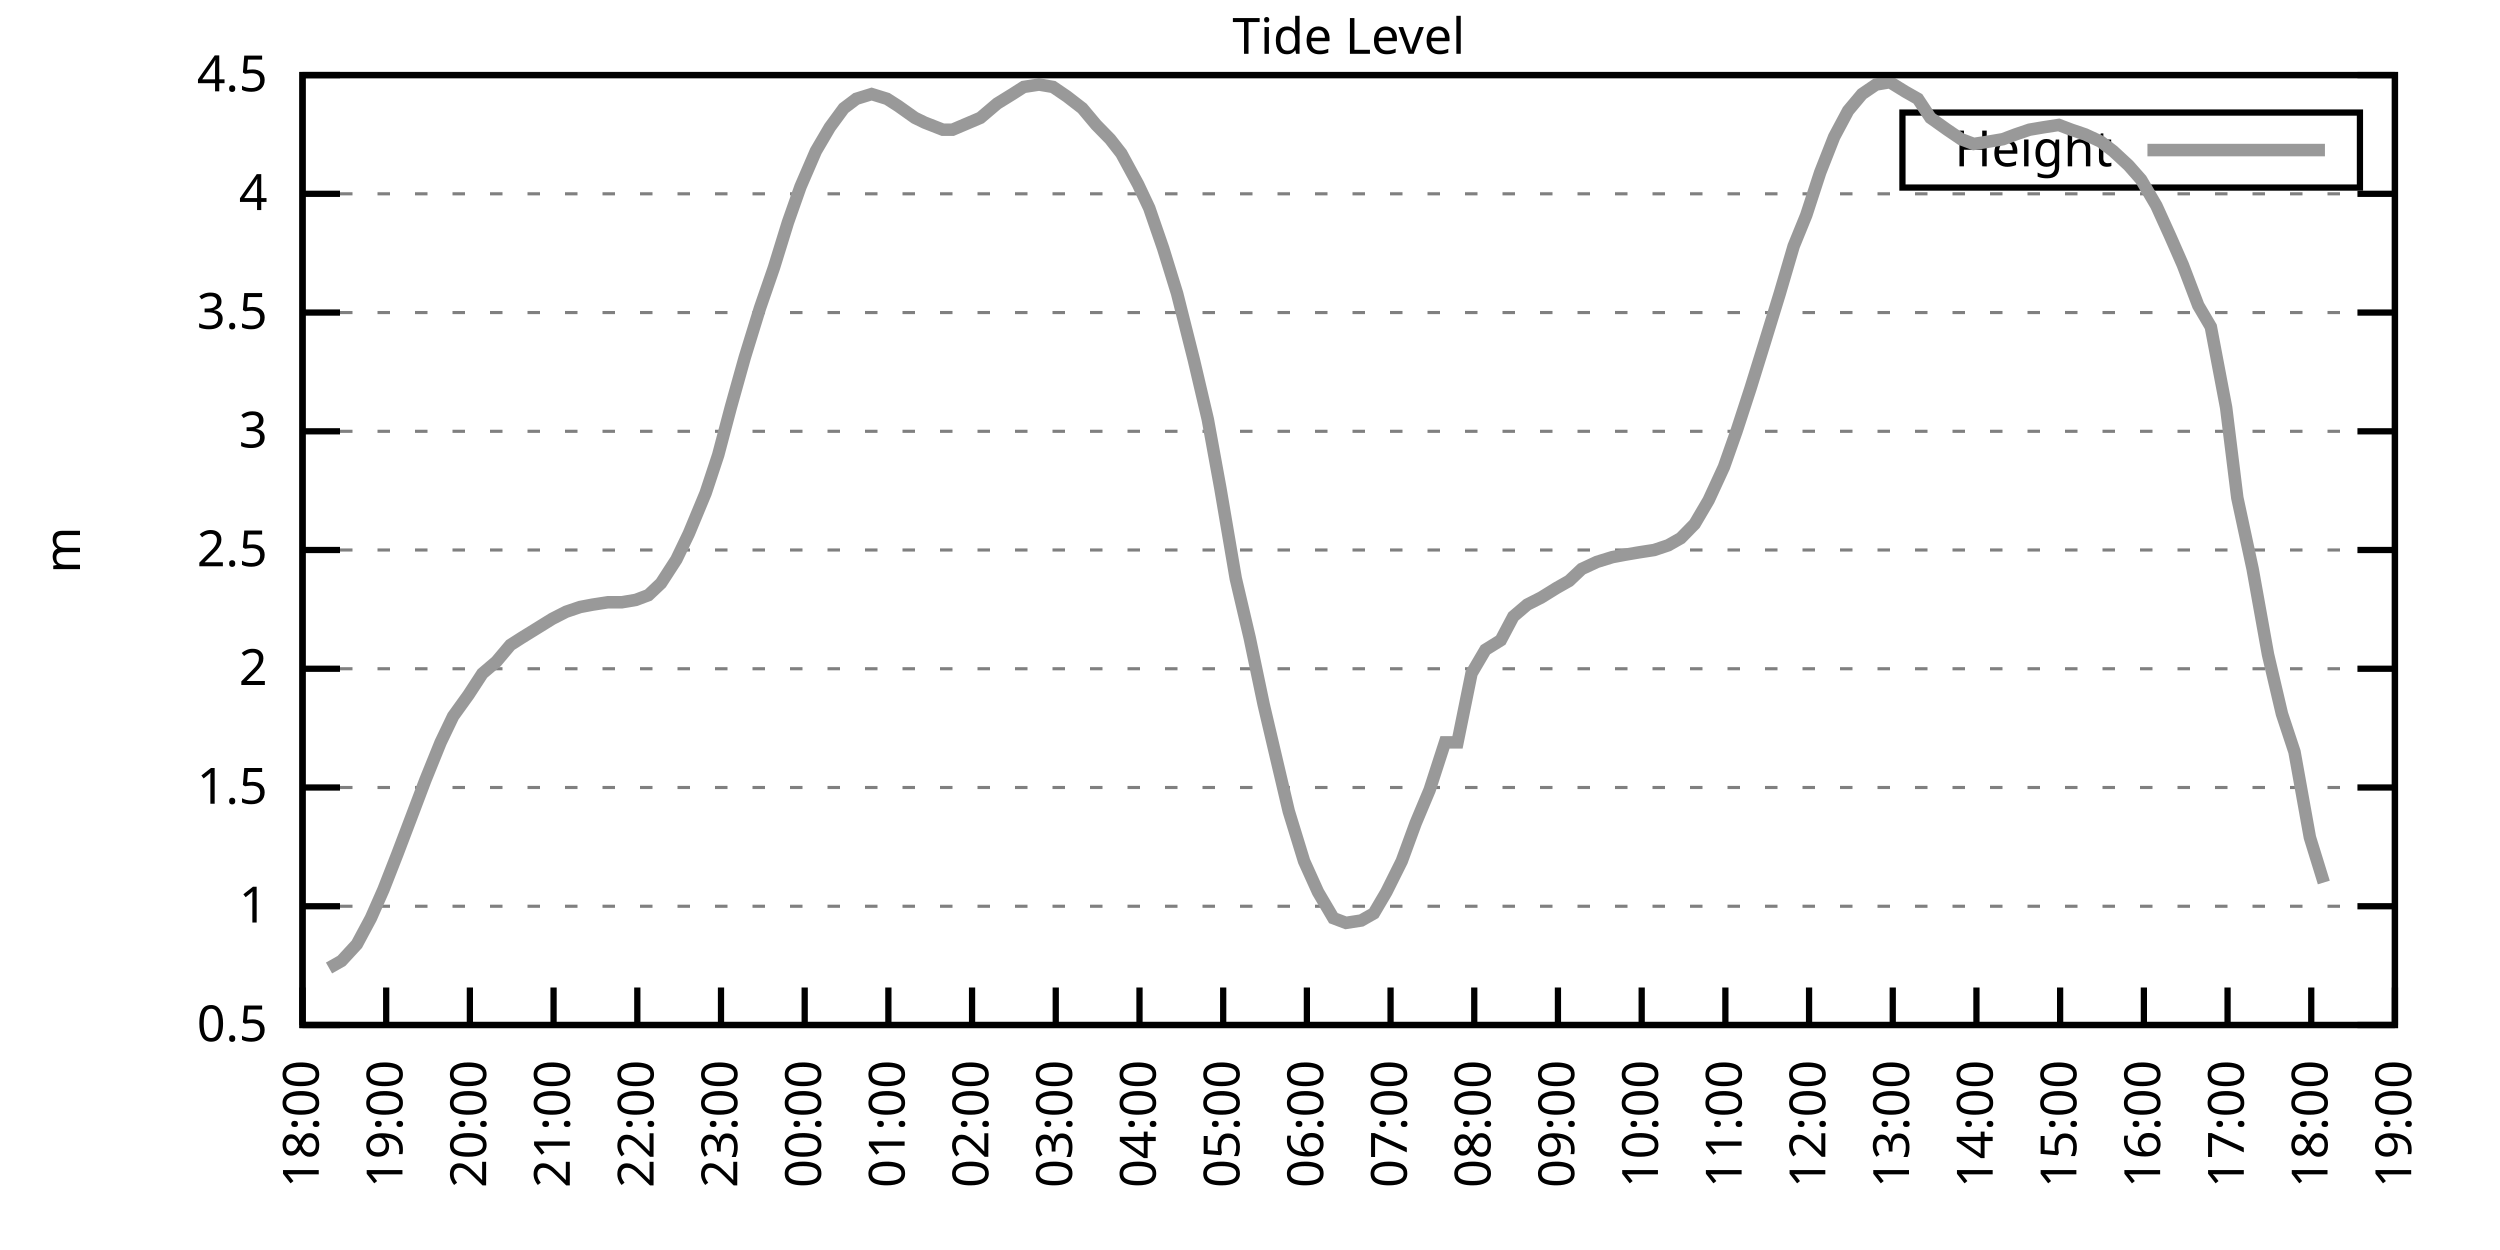
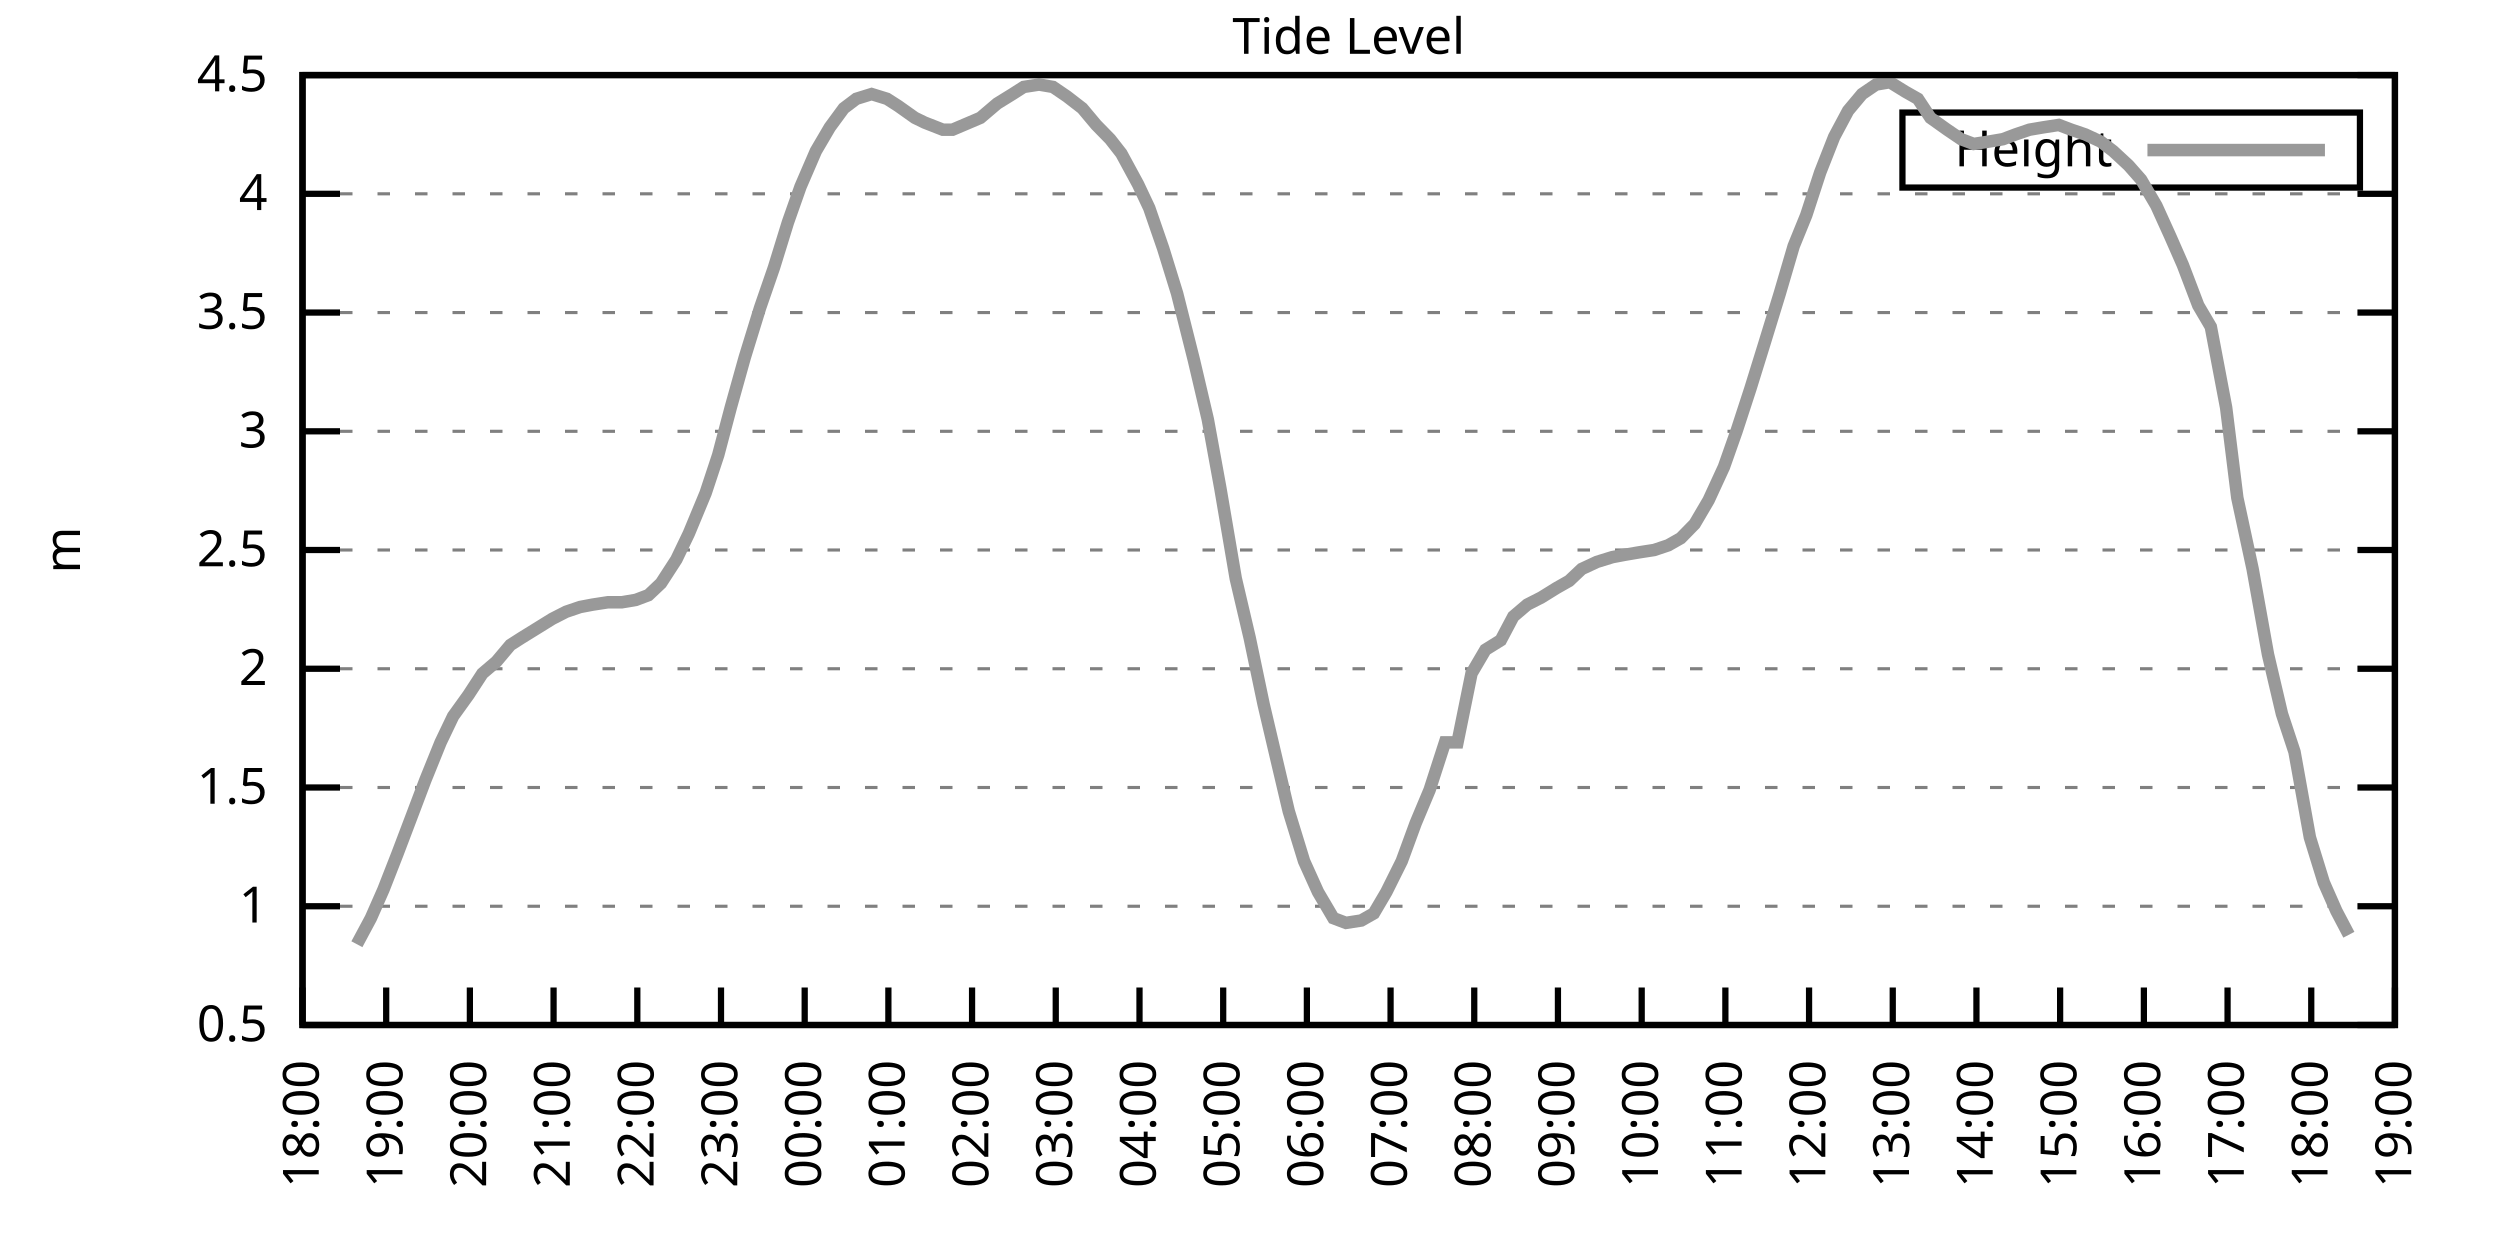
<svg xmlns="http://www.w3.org/2000/svg" xmlns:xlink="http://www.w3.org/1999/xlink" width="400" height="200" viewBox="0 0 400 200">
  <g id="gnuplot_canvas">
    <rect x="0" y="0" width="400" height="200" fill="none" />
    <defs>
      <circle id="gpDot" r="0.5" stroke-width="0.5" stroke="currentColor" />
      <path id="gpPt0" stroke-width="0.333" stroke="currentColor" d="M-1,0 h2 M0,-1 v2" />
      <path id="gpPt1" stroke-width="0.333" stroke="currentColor" d="M-1,-1 L1,1 M1,-1 L-1,1" />
      <path id="gpPt2" stroke-width="0.333" stroke="currentColor" d="M-1,0 L1,0 M0,-1 L0,1 M-1,-1 L1,1 M-1,1 L1,-1" />
      <rect id="gpPt3" stroke-width="0.333" stroke="currentColor" x="-1" y="-1" width="2" height="2" />
      <rect id="gpPt4" stroke-width="0.333" stroke="currentColor" fill="currentColor" x="-1" y="-1" width="2" height="2" />
      <circle id="gpPt5" stroke-width="0.333" stroke="currentColor" cx="0" cy="0" r="1" />
      <use xlink:href="#gpPt5" id="gpPt6" fill="currentColor" stroke="none" />
      <path id="gpPt7" stroke-width="0.333" stroke="currentColor" d="M0,-1.33 L-1.33,0.67 L1.33,0.67 z" />
      <use xlink:href="#gpPt7" id="gpPt8" fill="currentColor" stroke="none" />
      <use xlink:href="#gpPt7" id="gpPt9" stroke="currentColor" transform="rotate(180)" />
      <use xlink:href="#gpPt9" id="gpPt10" fill="currentColor" stroke="none" />
      <use xlink:href="#gpPt3" id="gpPt11" stroke="currentColor" transform="rotate(45)" />
      <use xlink:href="#gpPt11" id="gpPt12" fill="currentColor" stroke="none" />
      <path id="gpPt13" stroke-width="0.333" stroke="currentColor" d="M0,1.330 L1.265,0.411 L0.782,-1.067 L-0.782,-1.076 L-1.265,0.411 z" />
      <use xlink:href="#gpPt13" id="gpPt14" fill="currentColor" stroke="none" />
      <filter id="textbox" filterUnits="objectBoundingBox" x="0" y="0" height="1" width="1">
        <feFlood flood-color="white" flood-opacity="1" result="bgnd" />
        <feComposite in="SourceGraphic" in2="bgnd" operator="atop" />
      </filter>
      <filter id="greybox" filterUnits="objectBoundingBox" x="0" y="0" height="1" width="1">
        <feFlood flood-color="lightgrey" flood-opacity="1" result="grey" />
        <feComposite in="SourceGraphic" in2="grey" operator="atop" />
      </filter>
    </defs>
    <g fill="none" color="white" stroke="currentColor" stroke-width="1.00" stroke-linecap="butt" stroke-linejoin="miter">
</g>
    <g fill="none" color="black" stroke="currentColor" stroke-width="1.00" stroke-linecap="butt" stroke-linejoin="miter">
      <g stroke="none" shape-rendering="crispEdges">
        <polygon fill="rgb(255, 255, 255)" points="48.40,164.00 383.18,164.00 383.18,12.02 48.40,12.02 " />
      </g>
    </g>
    <g fill="none" color="black" stroke="currentColor" stroke-width="1.00" stroke-linecap="butt" stroke-linejoin="miter">
</g>
    <g fill="none" color="black" stroke="black" stroke-width="0.50" stroke-linecap="butt" stroke-linejoin="miter">
</g>
    <g fill="none" color="gray" stroke="currentColor" stroke-width="0.50" stroke-linecap="butt" stroke-linejoin="miter">
      <path stroke="gray" stroke-dasharray="2,4" class="gridline" d="M48.40,164.00 L383.19,164.00  " />
    </g>
    <g fill="none" color="gray" stroke="gray" stroke-width="1.00" stroke-linecap="butt" stroke-linejoin="miter">
</g>
    <g fill="none" color="black" stroke="currentColor" stroke-width="1.00" stroke-linecap="butt" stroke-linejoin="miter">
      <path stroke="black" d="M48.40,164.00 L54.40,164.00 M383.19,164.00 L377.19,164.00  " />
      <g transform="translate(42.80,166.60)" stroke="none" fill="black" font-family="Sans" font-size="8.00" text-anchor="end">
        <text>
          <tspan font-family="Sans"> 0.5</tspan>
        </text>
      </g>
    </g>
    <g fill="none" color="black" stroke="currentColor" stroke-width="1.00" stroke-linecap="butt" stroke-linejoin="miter">
</g>
    <g fill="none" color="black" stroke="black" stroke-width="0.50" stroke-linecap="butt" stroke-linejoin="miter">
</g>
    <g fill="none" color="gray" stroke="currentColor" stroke-width="0.50" stroke-linecap="butt" stroke-linejoin="miter">
      <path stroke="gray" stroke-dasharray="2,4" class="gridline" d="M48.40,145.00 L383.19,145.00  " />
    </g>
    <g fill="none" color="gray" stroke="gray" stroke-width="1.00" stroke-linecap="butt" stroke-linejoin="miter">
</g>
    <g fill="none" color="black" stroke="currentColor" stroke-width="1.00" stroke-linecap="butt" stroke-linejoin="miter">
      <path stroke="black" d="M48.40,145.00 L54.40,145.00 M383.19,145.00 L377.19,145.00  " />
      <g transform="translate(42.80,147.60)" stroke="none" fill="black" font-family="Sans" font-size="8.00" text-anchor="end">
        <text>
          <tspan font-family="Sans"> 1</tspan>
        </text>
      </g>
    </g>
    <g fill="none" color="black" stroke="currentColor" stroke-width="1.00" stroke-linecap="butt" stroke-linejoin="miter">
</g>
    <g fill="none" color="black" stroke="black" stroke-width="0.50" stroke-linecap="butt" stroke-linejoin="miter">
</g>
    <g fill="none" color="gray" stroke="currentColor" stroke-width="0.50" stroke-linecap="butt" stroke-linejoin="miter">
      <path stroke="gray" stroke-dasharray="2,4" class="gridline" d="M48.40,126.00 L383.19,126.00  " />
    </g>
    <g fill="none" color="gray" stroke="gray" stroke-width="1.00" stroke-linecap="butt" stroke-linejoin="miter">
</g>
    <g fill="none" color="black" stroke="currentColor" stroke-width="1.00" stroke-linecap="butt" stroke-linejoin="miter">
      <path stroke="black" d="M48.40,126.00 L54.40,126.00 M383.19,126.00 L377.19,126.00  " />
      <g transform="translate(42.80,128.60)" stroke="none" fill="black" font-family="Sans" font-size="8.00" text-anchor="end">
        <text>
          <tspan font-family="Sans"> 1.5</tspan>
        </text>
      </g>
    </g>
    <g fill="none" color="black" stroke="currentColor" stroke-width="1.00" stroke-linecap="butt" stroke-linejoin="miter">
</g>
    <g fill="none" color="black" stroke="black" stroke-width="0.50" stroke-linecap="butt" stroke-linejoin="miter">
</g>
    <g fill="none" color="gray" stroke="currentColor" stroke-width="0.50" stroke-linecap="butt" stroke-linejoin="miter">
      <path stroke="gray" stroke-dasharray="2,4" class="gridline" d="M48.40,107.00 L383.19,107.00  " />
    </g>
    <g fill="none" color="gray" stroke="gray" stroke-width="1.00" stroke-linecap="butt" stroke-linejoin="miter">
</g>
    <g fill="none" color="black" stroke="currentColor" stroke-width="1.00" stroke-linecap="butt" stroke-linejoin="miter">
      <path stroke="black" d="M48.40,107.00 L54.40,107.00 M383.19,107.00 L377.19,107.00  " />
      <g transform="translate(42.80,109.60)" stroke="none" fill="black" font-family="Sans" font-size="8.00" text-anchor="end">
        <text>
          <tspan font-family="Sans"> 2</tspan>
        </text>
      </g>
    </g>
    <g fill="none" color="black" stroke="currentColor" stroke-width="1.00" stroke-linecap="butt" stroke-linejoin="miter">
</g>
    <g fill="none" color="black" stroke="black" stroke-width="0.50" stroke-linecap="butt" stroke-linejoin="miter">
</g>
    <g fill="none" color="gray" stroke="currentColor" stroke-width="0.50" stroke-linecap="butt" stroke-linejoin="miter">
      <path stroke="gray" stroke-dasharray="2,4" class="gridline" d="M48.40,88.00 L383.19,88.00  " />
    </g>
    <g fill="none" color="gray" stroke="gray" stroke-width="1.00" stroke-linecap="butt" stroke-linejoin="miter">
</g>
    <g fill="none" color="black" stroke="currentColor" stroke-width="1.00" stroke-linecap="butt" stroke-linejoin="miter">
      <path stroke="black" d="M48.40,88.00 L54.40,88.00 M383.19,88.00 L377.19,88.00  " />
      <g transform="translate(42.80,90.60)" stroke="none" fill="black" font-family="Sans" font-size="8.00" text-anchor="end">
        <text>
          <tspan font-family="Sans"> 2.5</tspan>
        </text>
      </g>
    </g>
    <g fill="none" color="black" stroke="currentColor" stroke-width="1.00" stroke-linecap="butt" stroke-linejoin="miter">
</g>
    <g fill="none" color="black" stroke="black" stroke-width="0.50" stroke-linecap="butt" stroke-linejoin="miter">
</g>
    <g fill="none" color="gray" stroke="currentColor" stroke-width="0.50" stroke-linecap="butt" stroke-linejoin="miter">
      <path stroke="gray" stroke-dasharray="2,4" class="gridline" d="M48.40,69.01 L383.19,69.01  " />
    </g>
    <g fill="none" color="gray" stroke="gray" stroke-width="1.00" stroke-linecap="butt" stroke-linejoin="miter">
</g>
    <g fill="none" color="black" stroke="currentColor" stroke-width="1.00" stroke-linecap="butt" stroke-linejoin="miter">
      <path stroke="black" d="M48.40,69.01 L54.40,69.01 M383.19,69.01 L377.19,69.01  " />
      <g transform="translate(42.80,71.61)" stroke="none" fill="black" font-family="Sans" font-size="8.00" text-anchor="end">
        <text>
          <tspan font-family="Sans"> 3</tspan>
        </text>
      </g>
    </g>
    <g fill="none" color="black" stroke="currentColor" stroke-width="1.00" stroke-linecap="butt" stroke-linejoin="miter">
</g>
    <g fill="none" color="black" stroke="black" stroke-width="0.50" stroke-linecap="butt" stroke-linejoin="miter">
</g>
    <g fill="none" color="gray" stroke="currentColor" stroke-width="0.50" stroke-linecap="butt" stroke-linejoin="miter">
      <path stroke="gray" stroke-dasharray="2,4" class="gridline" d="M48.40,50.01 L383.19,50.01  " />
    </g>
    <g fill="none" color="gray" stroke="gray" stroke-width="1.00" stroke-linecap="butt" stroke-linejoin="miter">
</g>
    <g fill="none" color="black" stroke="currentColor" stroke-width="1.00" stroke-linecap="butt" stroke-linejoin="miter">
      <path stroke="black" d="M48.40,50.01 L54.40,50.01 M383.19,50.01 L377.19,50.01  " />
      <g transform="translate(42.80,52.61)" stroke="none" fill="black" font-family="Sans" font-size="8.00" text-anchor="end">
        <text>
          <tspan font-family="Sans"> 3.5</tspan>
        </text>
      </g>
    </g>
    <g fill="none" color="black" stroke="currentColor" stroke-width="1.00" stroke-linecap="butt" stroke-linejoin="miter">
</g>
    <g fill="none" color="black" stroke="black" stroke-width="0.50" stroke-linecap="butt" stroke-linejoin="miter">
</g>
    <g fill="none" color="gray" stroke="currentColor" stroke-width="0.50" stroke-linecap="butt" stroke-linejoin="miter">
      <path stroke="gray" stroke-dasharray="2,4" class="gridline" d="M48.40,31.01 L383.19,31.01  " />
    </g>
    <g fill="none" color="gray" stroke="gray" stroke-width="1.00" stroke-linecap="butt" stroke-linejoin="miter">
</g>
    <g fill="none" color="black" stroke="currentColor" stroke-width="1.00" stroke-linecap="butt" stroke-linejoin="miter">
      <path stroke="black" d="M48.40,31.01 L54.40,31.01 M383.19,31.01 L377.19,31.01  " />
      <g transform="translate(42.80,33.61)" stroke="none" fill="black" font-family="Sans" font-size="8.00" text-anchor="end">
        <text>
          <tspan font-family="Sans"> 4</tspan>
        </text>
      </g>
    </g>
    <g fill="none" color="black" stroke="currentColor" stroke-width="1.00" stroke-linecap="butt" stroke-linejoin="miter">
</g>
    <g fill="none" color="black" stroke="black" stroke-width="0.50" stroke-linecap="butt" stroke-linejoin="miter">
</g>
    <g fill="none" color="gray" stroke="currentColor" stroke-width="0.50" stroke-linecap="butt" stroke-linejoin="miter">
      <path stroke="gray" stroke-dasharray="2,4" class="gridline" d="M48.40,12.01 L383.19,12.01  " />
    </g>
    <g fill="none" color="gray" stroke="gray" stroke-width="1.00" stroke-linecap="butt" stroke-linejoin="miter">
</g>
    <g fill="none" color="black" stroke="currentColor" stroke-width="1.00" stroke-linecap="butt" stroke-linejoin="miter">
      <path stroke="black" d="M48.40,12.01 L54.40,12.01 M383.19,12.01 L377.19,12.01  " />
      <g transform="translate(42.80,14.61)" stroke="none" fill="black" font-family="Sans" font-size="8.00" text-anchor="end">
        <text>
          <tspan font-family="Sans"> 4.5</tspan>
        </text>
      </g>
    </g>
    <g fill="none" color="black" stroke="currentColor" stroke-width="1.00" stroke-linecap="butt" stroke-linejoin="miter">
      <path stroke="black" d="M48.40,164.00 L48.40,158.00  " />
      <g transform="translate(51.00,169.60) rotate(270.00)" stroke="none" fill="black" font-family="Sans" font-size="8.00" text-anchor="end">
        <text>
          <tspan font-family="Sans">18:00</tspan>
        </text>
      </g>
    </g>
    <g fill="none" color="black" stroke="currentColor" stroke-width="1.00" stroke-linecap="butt" stroke-linejoin="miter">
      <path stroke="black" d="M61.79,164.00 L61.79,158.00  " />
      <g transform="translate(64.39,169.60) rotate(270.00)" stroke="none" fill="black" font-family="Sans" font-size="8.00" text-anchor="end">
        <text>
          <tspan font-family="Sans">19:00</tspan>
        </text>
      </g>
    </g>
    <g fill="none" color="black" stroke="currentColor" stroke-width="1.00" stroke-linecap="butt" stroke-linejoin="miter">
      <path stroke="black" d="M75.18,164.00 L75.18,158.00  " />
      <g transform="translate(77.78,169.60) rotate(270.00)" stroke="none" fill="black" font-family="Sans" font-size="8.00" text-anchor="end">
        <text>
          <tspan font-family="Sans">20:00</tspan>
        </text>
      </g>
    </g>
    <g fill="none" color="black" stroke="currentColor" stroke-width="1.00" stroke-linecap="butt" stroke-linejoin="miter">
      <path stroke="black" d="M88.57,164.00 L88.57,158.00  " />
      <g transform="translate(91.17,169.60) rotate(270.00)" stroke="none" fill="black" font-family="Sans" font-size="8.00" text-anchor="end">
        <text>
          <tspan font-family="Sans">21:00</tspan>
        </text>
      </g>
    </g>
    <g fill="none" color="black" stroke="currentColor" stroke-width="1.00" stroke-linecap="butt" stroke-linejoin="miter">
      <path stroke="black" d="M101.97,164.00 L101.97,158.00  " />
      <g transform="translate(104.57,169.60) rotate(270.00)" stroke="none" fill="black" font-family="Sans" font-size="8.00" text-anchor="end">
        <text>
          <tspan font-family="Sans">22:00</tspan>
        </text>
      </g>
    </g>
    <g fill="none" color="black" stroke="currentColor" stroke-width="1.00" stroke-linecap="butt" stroke-linejoin="miter">
      <path stroke="black" d="M115.36,164.00 L115.36,158.00  " />
      <g transform="translate(117.96,169.60) rotate(270.00)" stroke="none" fill="black" font-family="Sans" font-size="8.00" text-anchor="end">
        <text>
          <tspan font-family="Sans">23:00</tspan>
        </text>
      </g>
    </g>
    <g fill="none" color="black" stroke="currentColor" stroke-width="1.00" stroke-linecap="butt" stroke-linejoin="miter">
      <path stroke="black" d="M128.75,164.00 L128.75,158.00  " />
      <g transform="translate(131.35,169.60) rotate(270.00)" stroke="none" fill="black" font-family="Sans" font-size="8.00" text-anchor="end">
        <text>
          <tspan font-family="Sans">00:00</tspan>
        </text>
      </g>
    </g>
    <g fill="none" color="black" stroke="currentColor" stroke-width="1.00" stroke-linecap="butt" stroke-linejoin="miter">
      <path stroke="black" d="M142.14,164.00 L142.14,158.00  " />
      <g transform="translate(144.74,169.60) rotate(270.00)" stroke="none" fill="black" font-family="Sans" font-size="8.00" text-anchor="end">
        <text>
          <tspan font-family="Sans">01:00</tspan>
        </text>
      </g>
    </g>
    <g fill="none" color="black" stroke="currentColor" stroke-width="1.00" stroke-linecap="butt" stroke-linejoin="miter">
      <path stroke="black" d="M155.53,164.00 L155.53,158.00  " />
      <g transform="translate(158.13,169.60) rotate(270.00)" stroke="none" fill="black" font-family="Sans" font-size="8.00" text-anchor="end">
        <text>
          <tspan font-family="Sans">02:00</tspan>
        </text>
      </g>
    </g>
    <g fill="none" color="black" stroke="currentColor" stroke-width="1.00" stroke-linecap="butt" stroke-linejoin="miter">
      <path stroke="black" d="M168.92,164.00 L168.92,158.00  " />
      <g transform="translate(171.52,169.60) rotate(270.00)" stroke="none" fill="black" font-family="Sans" font-size="8.00" text-anchor="end">
        <text>
          <tspan font-family="Sans">03:00</tspan>
        </text>
      </g>
    </g>
    <g fill="none" color="black" stroke="currentColor" stroke-width="1.00" stroke-linecap="butt" stroke-linejoin="miter">
      <path stroke="black" d="M182.32,164.00 L182.32,158.00  " />
      <g transform="translate(184.92,169.60) rotate(270.00)" stroke="none" fill="black" font-family="Sans" font-size="8.00" text-anchor="end">
        <text>
          <tspan font-family="Sans">04:00</tspan>
        </text>
      </g>
    </g>
    <g fill="none" color="black" stroke="currentColor" stroke-width="1.00" stroke-linecap="butt" stroke-linejoin="miter">
      <path stroke="black" d="M195.71,164.00 L195.71,158.00  " />
      <g transform="translate(198.31,169.60) rotate(270.00)" stroke="none" fill="black" font-family="Sans" font-size="8.00" text-anchor="end">
        <text>
          <tspan font-family="Sans">05:00</tspan>
        </text>
      </g>
    </g>
    <g fill="none" color="black" stroke="currentColor" stroke-width="1.00" stroke-linecap="butt" stroke-linejoin="miter">
      <path stroke="black" d="M209.10,164.00 L209.10,158.00  " />
      <g transform="translate(211.70,169.60) rotate(270.00)" stroke="none" fill="black" font-family="Sans" font-size="8.00" text-anchor="end">
        <text>
          <tspan font-family="Sans">06:00</tspan>
        </text>
      </g>
    </g>
    <g fill="none" color="black" stroke="currentColor" stroke-width="1.00" stroke-linecap="butt" stroke-linejoin="miter">
      <path stroke="black" d="M222.49,164.00 L222.49,158.00  " />
      <g transform="translate(225.09,169.60) rotate(270.00)" stroke="none" fill="black" font-family="Sans" font-size="8.00" text-anchor="end">
        <text>
          <tspan font-family="Sans">07:00</tspan>
        </text>
      </g>
    </g>
    <g fill="none" color="black" stroke="currentColor" stroke-width="1.00" stroke-linecap="butt" stroke-linejoin="miter">
      <path stroke="black" d="M235.88,164.00 L235.88,158.00  " />
      <g transform="translate(238.48,169.60) rotate(270.00)" stroke="none" fill="black" font-family="Sans" font-size="8.00" text-anchor="end">
        <text>
          <tspan font-family="Sans">08:00</tspan>
        </text>
      </g>
    </g>
    <g fill="none" color="black" stroke="currentColor" stroke-width="1.00" stroke-linecap="butt" stroke-linejoin="miter">
      <path stroke="black" d="M249.27,164.00 L249.27,158.00  " />
      <g transform="translate(251.87,169.60) rotate(270.00)" stroke="none" fill="black" font-family="Sans" font-size="8.00" text-anchor="end">
        <text>
          <tspan font-family="Sans">09:00</tspan>
        </text>
      </g>
    </g>
    <g fill="none" color="black" stroke="currentColor" stroke-width="1.00" stroke-linecap="butt" stroke-linejoin="miter">
      <path stroke="black" d="M262.67,164.00 L262.67,158.00  " />
      <g transform="translate(265.27,169.60) rotate(270.00)" stroke="none" fill="black" font-family="Sans" font-size="8.00" text-anchor="end">
        <text>
          <tspan font-family="Sans">10:00</tspan>
        </text>
      </g>
    </g>
    <g fill="none" color="black" stroke="currentColor" stroke-width="1.00" stroke-linecap="butt" stroke-linejoin="miter">
      <path stroke="black" d="M276.06,164.00 L276.06,158.00  " />
      <g transform="translate(278.66,169.60) rotate(270.00)" stroke="none" fill="black" font-family="Sans" font-size="8.00" text-anchor="end">
        <text>
          <tspan font-family="Sans">11:00</tspan>
        </text>
      </g>
    </g>
    <g fill="none" color="black" stroke="currentColor" stroke-width="1.00" stroke-linecap="butt" stroke-linejoin="miter">
      <path stroke="black" d="M289.45,164.00 L289.45,158.00  " />
      <g transform="translate(292.05,169.60) rotate(270.00)" stroke="none" fill="black" font-family="Sans" font-size="8.00" text-anchor="end">
        <text>
          <tspan font-family="Sans">12:00</tspan>
        </text>
      </g>
    </g>
    <g fill="none" color="black" stroke="currentColor" stroke-width="1.00" stroke-linecap="butt" stroke-linejoin="miter">
      <path stroke="black" d="M302.84,164.00 L302.84,158.00  " />
      <g transform="translate(305.44,169.60) rotate(270.00)" stroke="none" fill="black" font-family="Sans" font-size="8.00" text-anchor="end">
        <text>
          <tspan font-family="Sans">13:00</tspan>
        </text>
      </g>
    </g>
    <g fill="none" color="black" stroke="currentColor" stroke-width="1.00" stroke-linecap="butt" stroke-linejoin="miter">
      <path stroke="black" d="M316.23,164.00 L316.23,158.00  " />
      <g transform="translate(318.83,169.60) rotate(270.00)" stroke="none" fill="black" font-family="Sans" font-size="8.00" text-anchor="end">
        <text>
          <tspan font-family="Sans">14:00</tspan>
        </text>
      </g>
    </g>
    <g fill="none" color="black" stroke="currentColor" stroke-width="1.00" stroke-linecap="butt" stroke-linejoin="miter">
      <path stroke="black" d="M329.62,164.00 L329.62,158.00  " />
      <g transform="translate(332.22,169.60) rotate(270.00)" stroke="none" fill="black" font-family="Sans" font-size="8.00" text-anchor="end">
        <text>
          <tspan font-family="Sans">15:00</tspan>
        </text>
      </g>
    </g>
    <g fill="none" color="black" stroke="currentColor" stroke-width="1.00" stroke-linecap="butt" stroke-linejoin="miter">
      <path stroke="black" d="M343.02,164.00 L343.02,158.00  " />
      <g transform="translate(345.62,169.60) rotate(270.00)" stroke="none" fill="black" font-family="Sans" font-size="8.00" text-anchor="end">
        <text>
          <tspan font-family="Sans">16:00</tspan>
        </text>
      </g>
    </g>
    <g fill="none" color="black" stroke="currentColor" stroke-width="1.00" stroke-linecap="butt" stroke-linejoin="miter">
      <path stroke="black" d="M356.41,164.00 L356.41,158.00  " />
      <g transform="translate(359.01,169.60) rotate(270.00)" stroke="none" fill="black" font-family="Sans" font-size="8.00" text-anchor="end">
        <text>
          <tspan font-family="Sans">17:00</tspan>
        </text>
      </g>
    </g>
    <g fill="none" color="black" stroke="currentColor" stroke-width="1.00" stroke-linecap="butt" stroke-linejoin="miter">
      <path stroke="black" d="M369.80,164.00 L369.80,158.00  " />
      <g transform="translate(372.40,169.60) rotate(270.00)" stroke="none" fill="black" font-family="Sans" font-size="8.00" text-anchor="end">
        <text>
          <tspan font-family="Sans">18:00</tspan>
        </text>
      </g>
    </g>
    <g fill="none" color="black" stroke="currentColor" stroke-width="1.00" stroke-linecap="butt" stroke-linejoin="miter">
      <path stroke="black" d="M383.19,164.00 L383.19,158.00  " />
      <g transform="translate(385.79,169.60) rotate(270.00)" stroke="none" fill="black" font-family="Sans" font-size="8.00" text-anchor="end">
        <text>
          <tspan font-family="Sans">19:00</tspan>
        </text>
      </g>
    </g>
    <g fill="none" color="black" stroke="currentColor" stroke-width="1.00" stroke-linecap="butt" stroke-linejoin="miter">
</g>
    <g fill="none" color="black" stroke="currentColor" stroke-width="1.00" stroke-linecap="butt" stroke-linejoin="miter">
      <path stroke="black" d="M48.40,12.01 L48.40,164.00 L383.19,164.00 L383.19,12.01 L48.40,12.01 Z  " />
    </g>
    <g fill="none" color="black" stroke="currentColor" stroke-width="1.00" stroke-linecap="butt" stroke-linejoin="miter">
</g>
    <g fill="none" color="black" stroke="currentColor" stroke-width="1.00" stroke-linecap="butt" stroke-linejoin="miter">
      <path stroke="black" d="M304.39,30.01 L304.39,18.01 L377.59,18.01 L377.59,30.01 L304.39,30.01 Z  " />
    </g>
    <g id="Tide_level_plot_1">
      <g fill="none" color="white" stroke="black" stroke-width="2.00" stroke-linecap="butt" stroke-linejoin="miter">
</g>
      <g fill="none" color="black" stroke="currentColor" stroke-width="2.00" stroke-linecap="butt" stroke-linejoin="miter">
        <g transform="translate(337.99,26.61)" stroke="none" fill="black" font-family="Sans" font-size="8.00" text-anchor="end">
          <text>
            <tspan font-family="Sans">Height</tspan>
          </text>
        </g>
      </g>
      <g fill="none" color="black" stroke="currentColor" stroke-width="2.00" stroke-linecap="butt" stroke-linejoin="miter">
-         <path stroke="rgb(153, 153, 153)" d="M343.59,24.01 L371.99,24.01 M52.64,154.88 L54.65,153.74 L57.10,151.08 L59.34,146.90 L61.35,142.34 L63.58,136.64   L66.03,130.18 L68.04,124.86 L70.50,118.78 L72.50,114.60 L74.96,111.18 L77.19,107.76 L79.42,105.86 L81.66,103.20   L83.44,102.06 L85.90,100.54 L88.35,99.02 L90.58,97.88 L92.82,97.12 L94.82,96.74 L97.28,96.36 L99.51,96.36   L101.74,95.98 L103.75,95.22 L105.76,93.32 L108.22,89.52 L110.22,85.35 L112.90,78.89 L114.91,72.81 L116.92,65.21   L119.15,57.23 L121.61,49.25 L123.84,42.79 L126.07,35.57 L128.08,29.87 L130.54,24.17 L132.77,20.37 L135.00,17.33   L137.01,15.81 L139.46,15.05 L141.92,15.81 L143.70,16.95 L146.38,18.85 L147.94,19.61 L150.85,20.75 L152.41,20.75   L155.09,19.61 L156.87,18.85 L159.55,16.57 L162.01,15.05 L163.79,13.91 L166.25,13.53 L168.48,13.91 L170.71,15.43   L173.17,17.33 L175.40,19.99 L177.63,22.27 L179.41,24.55 L182.09,29.49 L183.88,33.29 L186.11,39.75 L188.34,46.97   L191.02,57.61 L193.25,67.11 L195.26,78.13 L197.72,92.56 L199.95,102.06 L202.18,112.70 L204.41,122.20 L206.20,129.80   L208.65,137.78 L210.88,142.72 L213.34,146.90 L215.35,147.66 L217.80,147.28 L219.81,146.14 L221.82,142.72 L224.28,137.78   L226.51,131.70 L228.74,126.38 L231.20,118.78 L233.20,118.78 L235.44,107.76 L237.67,103.96 L240.12,102.44 L242.13,98.64   L244.36,96.74 L246.60,95.60 L249.05,94.08 L251.06,92.94 L253.07,91.04 L255.52,89.90 L257.98,89.14 L259.99,88.76   L262.22,88.38 L264.67,88.00 L266.91,87.25 L268.92,86.11 L271.15,83.83 L273.38,80.03 L275.83,74.71 L277.84,69.01   L280.07,62.17 L282.31,54.95 L284.76,46.97 L286.99,39.37 L289.00,34.43 L291.23,27.59 L293.47,21.89 L295.70,17.71   L297.93,15.05 L300.16,13.53 L302.39,13.15 L304.85,14.67 L306.86,15.81 L308.87,18.85 L311.54,20.75 L313.78,22.27   L315.79,23.03 L318.24,22.65 L320.47,22.27 L322.48,21.51 L324.71,20.75 L326.95,20.37 L329.40,19.99 L331.41,20.75   L333.64,21.51 L336.10,22.65 L338.10,24.17 L340.56,26.45 L342.57,28.73 L345.02,32.91 L347.26,37.85 L349.26,42.41   L351.72,48.87 L353.73,52.29 L356.18,65.21 L357.97,79.65 L360.42,91.04 L362.88,104.72 L365.11,114.22 L367.12,120.30   L369.58,133.98 L371.81,141.20  " />
+         <path stroke="rgb(153, 153, 153)" d="M343.59,24.01 L371.99,24.01 M57.10,151.08 L59.34,146.90 L61.35,142.34 L63.58,136.64 L66.03,130.18 L68.04,124.86   L70.50,118.78 L72.50,114.60 L74.96,111.18 L77.19,107.76 L79.42,105.86 L81.66,103.20 L83.44,102.06 L85.90,100.54   L88.35,99.02 L90.58,97.88 L92.82,97.12 L94.82,96.74 L97.28,96.36 L99.51,96.36 L101.74,95.98 L103.75,95.22   L105.76,93.32 L108.22,89.52 L110.22,85.35 L112.90,78.89 L114.91,72.81 L116.92,65.21 L119.15,57.23 L121.61,49.25   L123.84,42.79 L126.07,35.57 L128.08,29.87 L130.54,24.17 L132.77,20.37 L135.00,17.33 L137.01,15.81 L139.46,15.05   L141.92,15.81 L143.70,16.95 L146.38,18.85 L147.94,19.61 L150.85,20.75 L152.41,20.75 L155.09,19.61 L156.87,18.85   L159.55,16.57 L162.01,15.05 L163.79,13.91 L166.25,13.53 L168.48,13.91 L170.71,15.43 L173.17,17.33 L175.40,19.99   L177.63,22.27 L179.41,24.55 L182.09,29.49 L183.88,33.29 L186.11,39.75 L188.34,46.97 L191.02,57.61 L193.25,67.11   L195.26,78.13 L197.72,92.56 L199.95,102.06 L202.18,112.70 L204.41,122.20 L206.20,129.80 L208.65,137.78 L210.88,142.72   L213.34,146.90 L215.35,147.66 L217.80,147.28 L219.81,146.14 L221.82,142.72 L224.28,137.78 L226.51,131.70 L228.74,126.38   L231.20,118.78 L233.20,118.78 L235.44,107.76 L237.67,103.96 L240.12,102.44 L242.13,98.64 L244.36,96.74 L246.60,95.60   L249.05,94.08 L251.06,92.94 L253.07,91.04 L255.52,89.90 L257.98,89.14 L259.99,88.76 L262.22,88.38 L264.67,88.00   L266.91,87.25 L268.92,86.11 L271.15,83.83 L273.38,80.03 L275.83,74.71 L277.84,69.01 L280.07,62.17 L282.31,54.95   L284.76,46.97 L286.99,39.37 L289.00,34.43 L291.23,27.59 L293.47,21.89 L295.70,17.71 L297.93,15.05 L300.16,13.53   L302.39,13.15 L304.85,14.67 L306.86,15.81 L308.87,18.85 L311.54,20.75 L313.78,22.27 L315.79,23.03 L318.24,22.65   L320.47,22.27 L322.48,21.51 L324.71,20.75 L326.95,20.37 L329.40,19.99 L331.41,20.75 L333.64,21.51 L336.10,22.65   L338.10,24.17 L340.56,26.45 L342.57,28.73 L345.02,32.91 L347.26,37.85 L349.26,42.41 L351.72,48.87 L353.73,52.29   L356.18,65.21 L357.97,79.65 L360.42,91.04 L362.88,104.72 L365.11,114.22 L367.12,120.30 L369.58,133.98 L371.81,141.20   L373.82,145.76 L375.82,149.56  " />
      </g>
    </g>
    <g fill="none" color="black" stroke="currentColor" stroke-width="2.00" stroke-linecap="butt" stroke-linejoin="miter">
</g>
    <g fill="none" color="black" stroke="black" stroke-width="1.00" stroke-linecap="butt" stroke-linejoin="miter">
</g>
    <g fill="none" color="black" stroke="currentColor" stroke-width="1.00" stroke-linecap="butt" stroke-linejoin="miter">
      <path stroke="black" d="M48.40,12.01 L48.40,164.00 L383.19,164.00 L383.19,12.01 L48.40,12.01 Z  " />
      <g transform="translate(12.80,88.01) rotate(270.00)" stroke="none" fill="black" font-family="Sans" font-size="8.00" text-anchor="middle">
        <text>
          <tspan font-family="Sans">m</tspan>
        </text>
      </g>
    </g>
    <g fill="none" color="black" stroke="currentColor" stroke-width="1.00" stroke-linecap="butt" stroke-linejoin="miter">
</g>
    <g fill="none" color="black" stroke="currentColor" stroke-width="1.00" stroke-linecap="butt" stroke-linejoin="miter">
      <g transform="translate(215.79,8.61)" stroke="none" fill="black" font-family="Sans" font-size="8.00" text-anchor="middle">
        <text>
          <tspan font-family="Sans">Tide Level</tspan>
        </text>
      </g>
    </g>
    <g fill="none" color="black" stroke="currentColor" stroke-width="1.00" stroke-linecap="butt" stroke-linejoin="miter">
</g>
  </g>
</svg>
